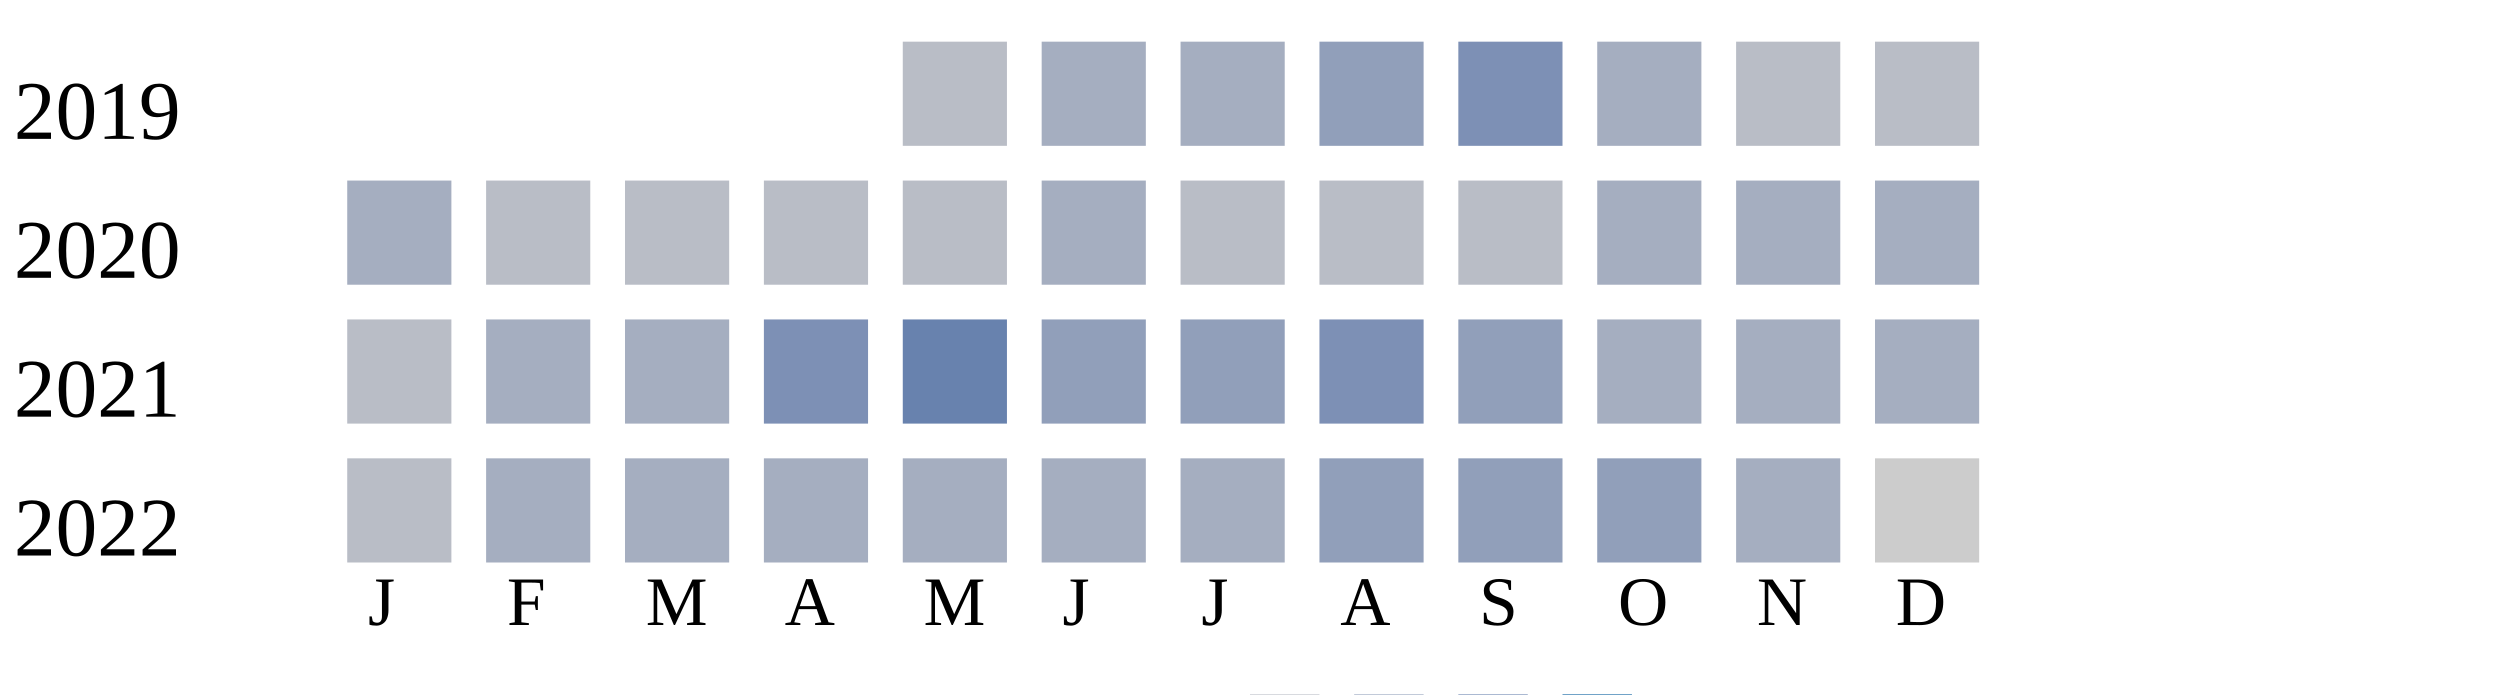
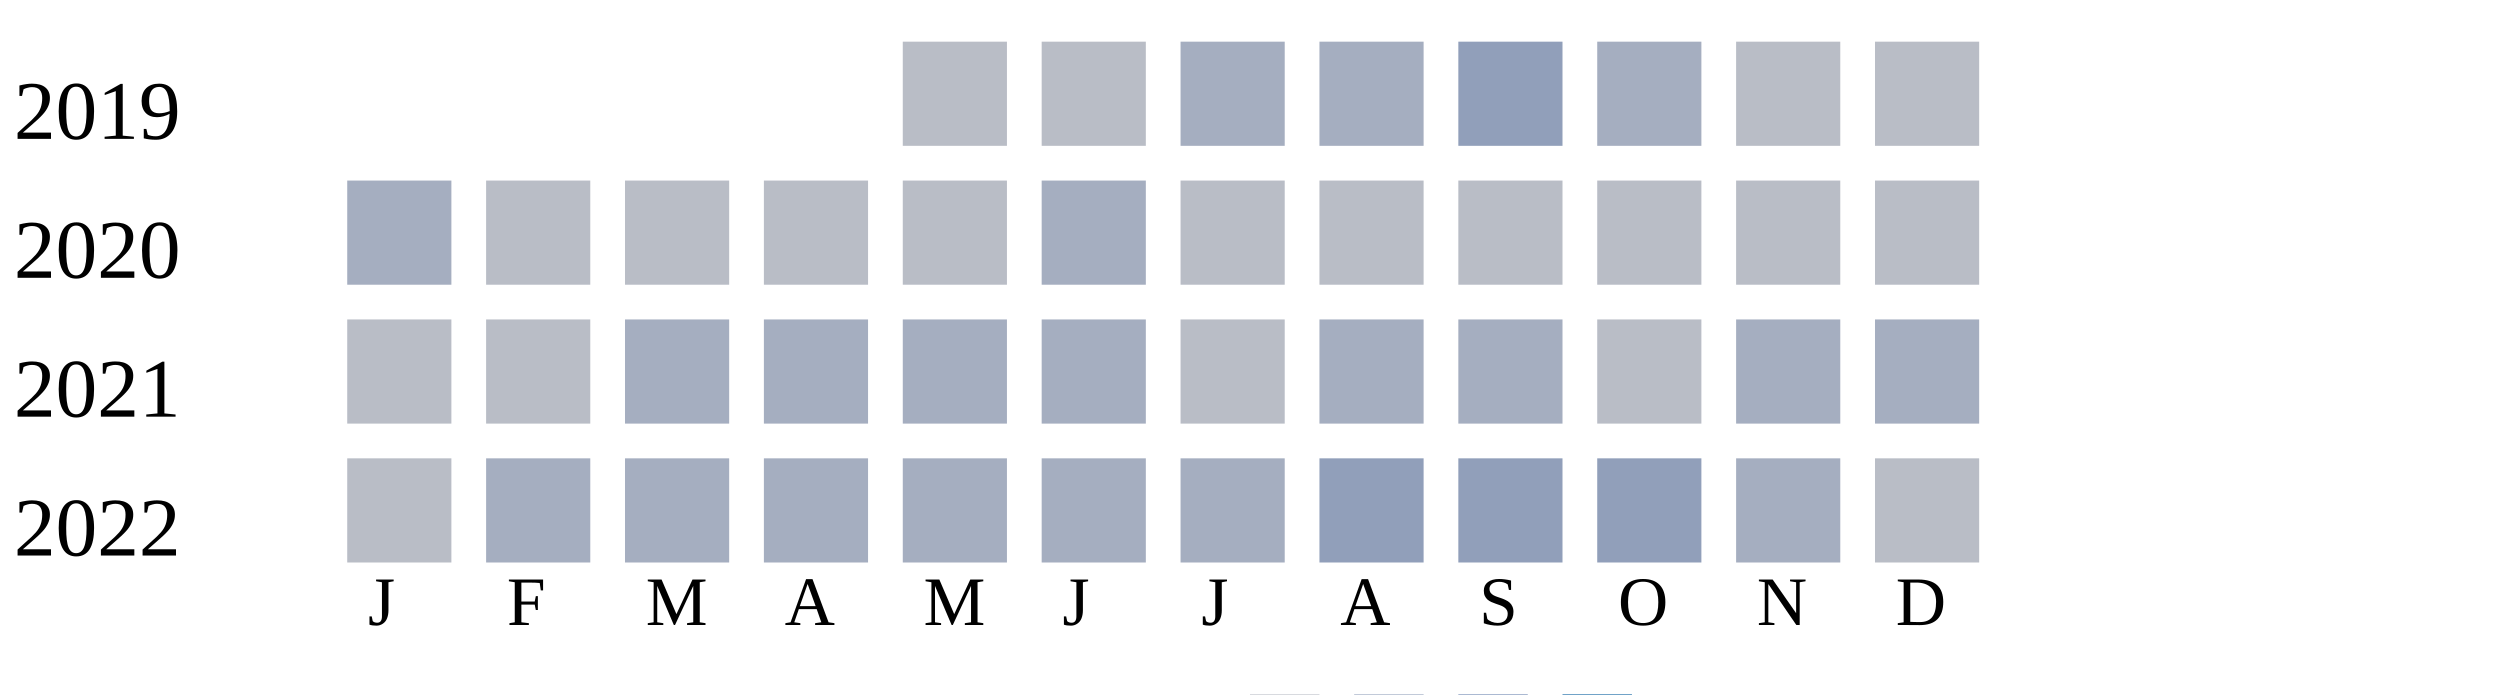
<svg xmlns="http://www.w3.org/2000/svg" width="360" height="100">
  <g transform="translate(0 0)">
    <text x="2" y="20">2019</text>
    <rect x="130" y="6" width="15" height="15" fill="#b9bdc6" />
-     <rect x="150" y="6" width="15" height="15" fill="#a5aec0" />
+     <rect x="150" y="6" width="15" height="15" fill="#b9bdc6" />
    <rect x="170" y="6" width="15" height="15" fill="#a5aec0" />
-     <rect x="190" y="6" width="15" height="15" fill="#919fba" />
-     <rect x="210" y="6" width="15" height="15" fill="#7d90b5" />
+     <rect x="190" y="6" width="15" height="15" fill="#a5aec0" />
+     <rect x="210" y="6" width="15" height="15" fill="#919fba" />
    <rect x="230" y="6" width="15" height="15" fill="#a5aec0" />
    <rect x="250" y="6" width="15" height="15" fill="#b9bdc6" />
    <rect x="270" y="6" width="15" height="15" fill="#b9bdc6" />
  </g>
  <g transform="translate(0 20)">
    <text x="2" y="20">2020</text>
    <rect x="50" y="6" width="15" height="15" fill="#a5aec0" />
    <rect x="70" y="6" width="15" height="15" fill="#b9bdc6" />
    <rect x="90" y="6" width="15" height="15" fill="#b9bdc6" />
    <rect x="110" y="6" width="15" height="15" fill="#b9bdc6" />
    <rect x="130" y="6" width="15" height="15" fill="#b9bdc6" />
    <rect x="150" y="6" width="15" height="15" fill="#a5aec0" />
    <rect x="170" y="6" width="15" height="15" fill="#b9bdc6" />
    <rect x="190" y="6" width="15" height="15" fill="#b9bdc6" />
    <rect x="210" y="6" width="15" height="15" fill="#b9bdc6" />
-     <rect x="230" y="6" width="15" height="15" fill="#a5aec0" />
-     <rect x="250" y="6" width="15" height="15" fill="#a5aec0" />
-     <rect x="270" y="6" width="15" height="15" fill="#a5aec0" />
+     <rect x="230" y="6" width="15" height="15" fill="#b9bdc6" />
+     <rect x="250" y="6" width="15" height="15" fill="#b9bdc6" />
+     <rect x="270" y="6" width="15" height="15" fill="#b9bdc6" />
  </g>
  <g transform="translate(0 40)">
    <text x="2" y="20">2021</text>
    <rect x="50" y="6" width="15" height="15" fill="#b9bdc6" />
-     <rect x="70" y="6" width="15" height="15" fill="#a5aec0" />
+     <rect x="70" y="6" width="15" height="15" fill="#b9bdc6" />
    <rect x="90" y="6" width="15" height="15" fill="#a5aec0" />
-     <rect x="110" y="6" width="15" height="15" fill="#7d90b5" />
-     <rect x="130" y="6" width="15" height="15" fill="#6882ae" />
-     <rect x="150" y="6" width="15" height="15" fill="#919fba" />
-     <rect x="170" y="6" width="15" height="15" fill="#919fba" />
-     <rect x="190" y="6" width="15" height="15" fill="#7d90b5" />
-     <rect x="210" y="6" width="15" height="15" fill="#919fba" />
-     <rect x="230" y="6" width="15" height="15" fill="#a5aec0" />
+     <rect x="110" y="6" width="15" height="15" fill="#a5aec0" />
+     <rect x="130" y="6" width="15" height="15" fill="#a5aec0" />
+     <rect x="150" y="6" width="15" height="15" fill="#a5aec0" />
+     <rect x="170" y="6" width="15" height="15" fill="#b9bdc6" />
+     <rect x="190" y="6" width="15" height="15" fill="#a5aec0" />
+     <rect x="210" y="6" width="15" height="15" fill="#a5aec0" />
+     <rect x="230" y="6" width="15" height="15" fill="#b9bdc6" />
    <rect x="250" y="6" width="15" height="15" fill="#a5aec0" />
    <rect x="270" y="6" width="15" height="15" fill="#a5aec0" />
  </g>
  <g transform="translate(0 60)">
    <text x="2" y="20">2022</text>
    <rect x="50" y="6" width="15" height="15" fill="#b9bdc6" />
    <rect x="70" y="6" width="15" height="15" fill="#a5aec0" />
    <rect x="90" y="6" width="15" height="15" fill="#a5aec0" />
    <rect x="110" y="6" width="15" height="15" fill="#a5aec0" />
    <rect x="130" y="6" width="15" height="15" fill="#a5aec0" />
    <rect x="150" y="6" width="15" height="15" fill="#a5aec0" />
    <rect x="170" y="6" width="15" height="15" fill="#a5aec0" />
    <rect x="190" y="6" width="15" height="15" fill="#919fba" />
    <rect x="210" y="6" width="15" height="15" fill="#919fba" />
    <rect x="230" y="6" width="15" height="15" fill="#919fba" />
    <rect x="250" y="6" width="15" height="15" fill="#a5aec0" />
-     <rect x="270" y="6" width="15" height="15" fill="#cccccc" />
+     <rect x="270" y="6" width="15" height="15" fill="#b9bdc6" />
  </g>
  <text style="font-size: 10px; text-align: center" x="53" y="90">J</text>
  <text style="font-size: 10px; text-align: center" x="73" y="90">F</text>
  <text style="font-size: 10px; text-align: center" x="93" y="90">M</text>
  <text style="font-size: 10px; text-align: center" x="113" y="90">A</text>
  <text style="font-size: 10px; text-align: center" x="133" y="90">M</text>
  <text style="font-size: 10px; text-align: center" x="153" y="90">J</text>
  <text style="font-size: 10px; text-align: center" x="173" y="90">J</text>
  <text style="font-size: 10px; text-align: center" x="193" y="90">A</text>
  <text style="font-size: 10px; text-align: center" x="213" y="90">S</text>
  <text style="font-size: 10px; text-align: center" x="233" y="90">O</text>
  <text style="font-size: 10px; text-align: center" x="253" y="90">N</text>
  <text style="font-size: 10px; text-align: center" x="273" y="90">D</text>
  <text style="font-size: 10px;" x="155" y="109">Less</text>
  <rect fill="#b9bdc6" width="10" height="10" x="180" y="100" />
  <rect fill="#919fba" width="10" height="10" x="195" y="100" />
  <rect fill="#6882ae" width="10" height="10" x="210" y="100" />
  <rect fill="#005a9c" width="10" height="10" x="225" y="100" />
  <text x="240" y="109" style="font-size: 10px;">More</text>
</svg>
